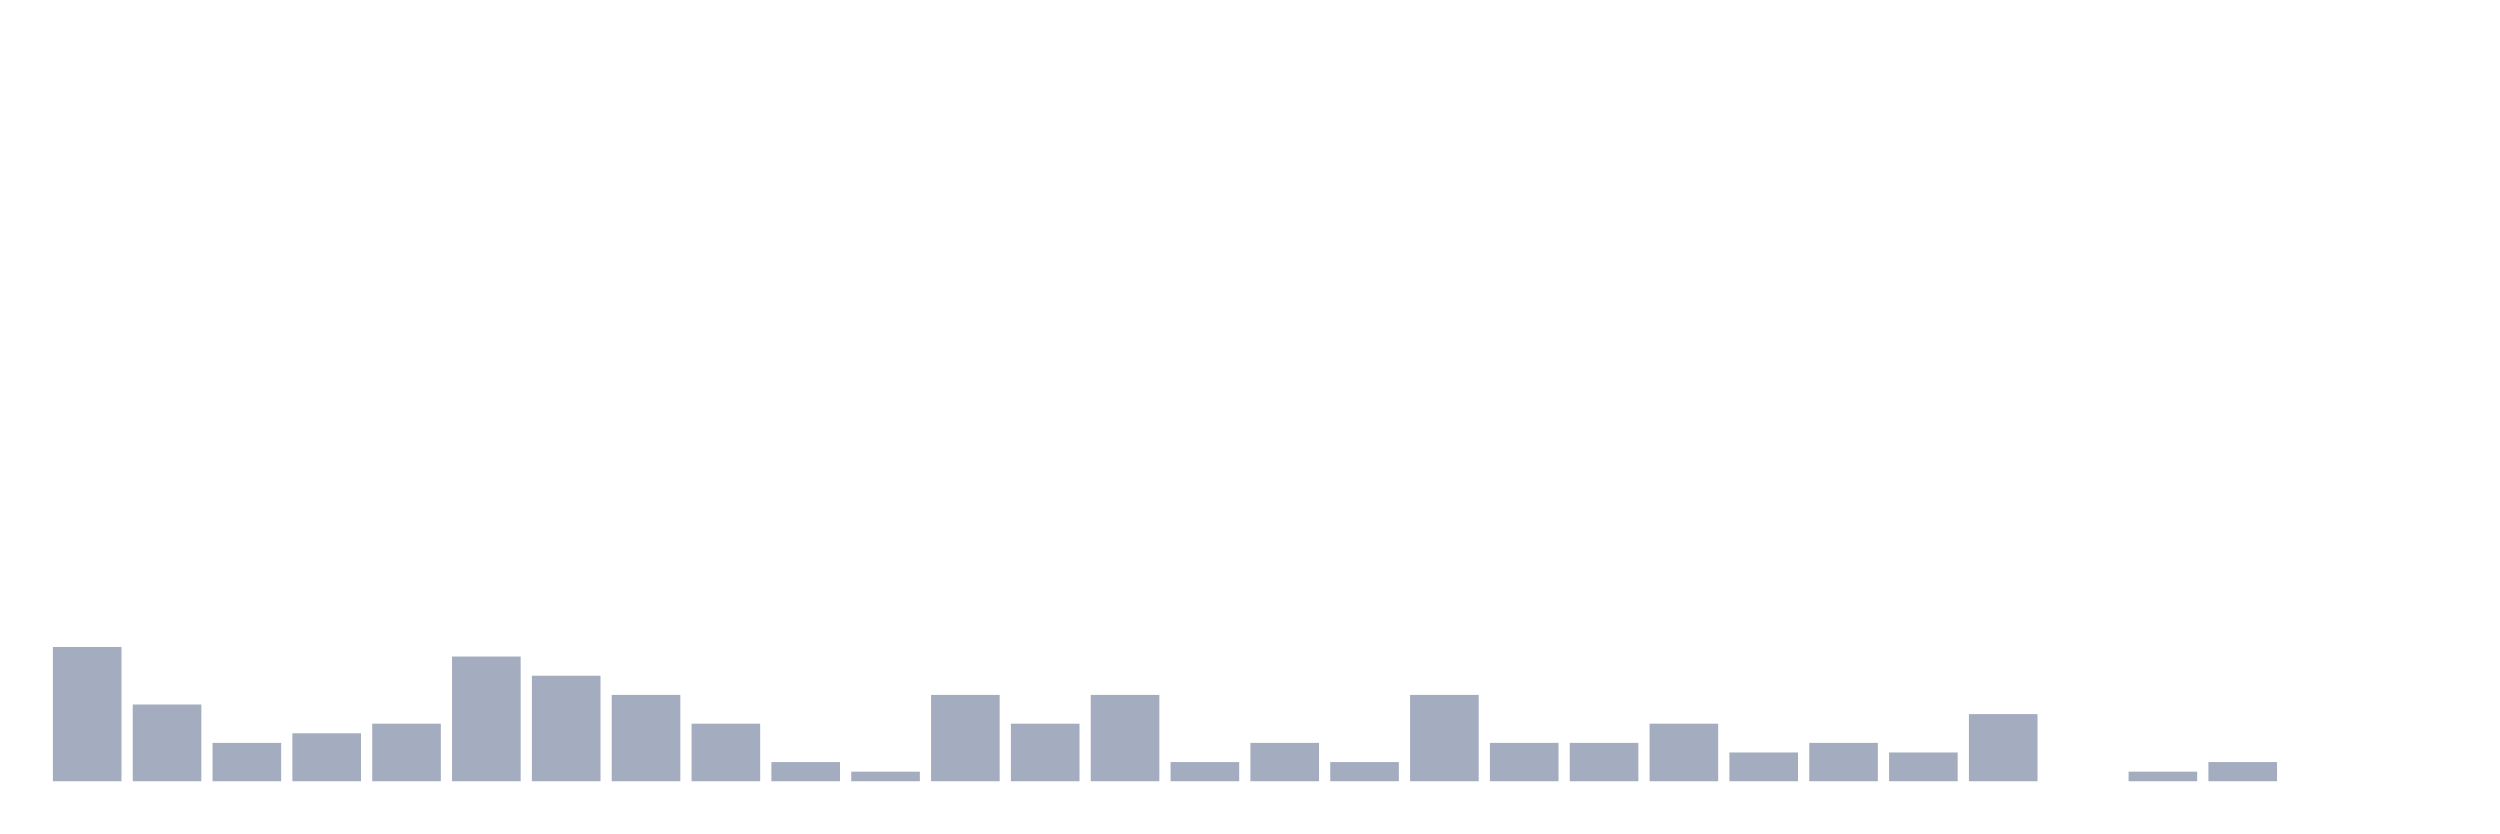
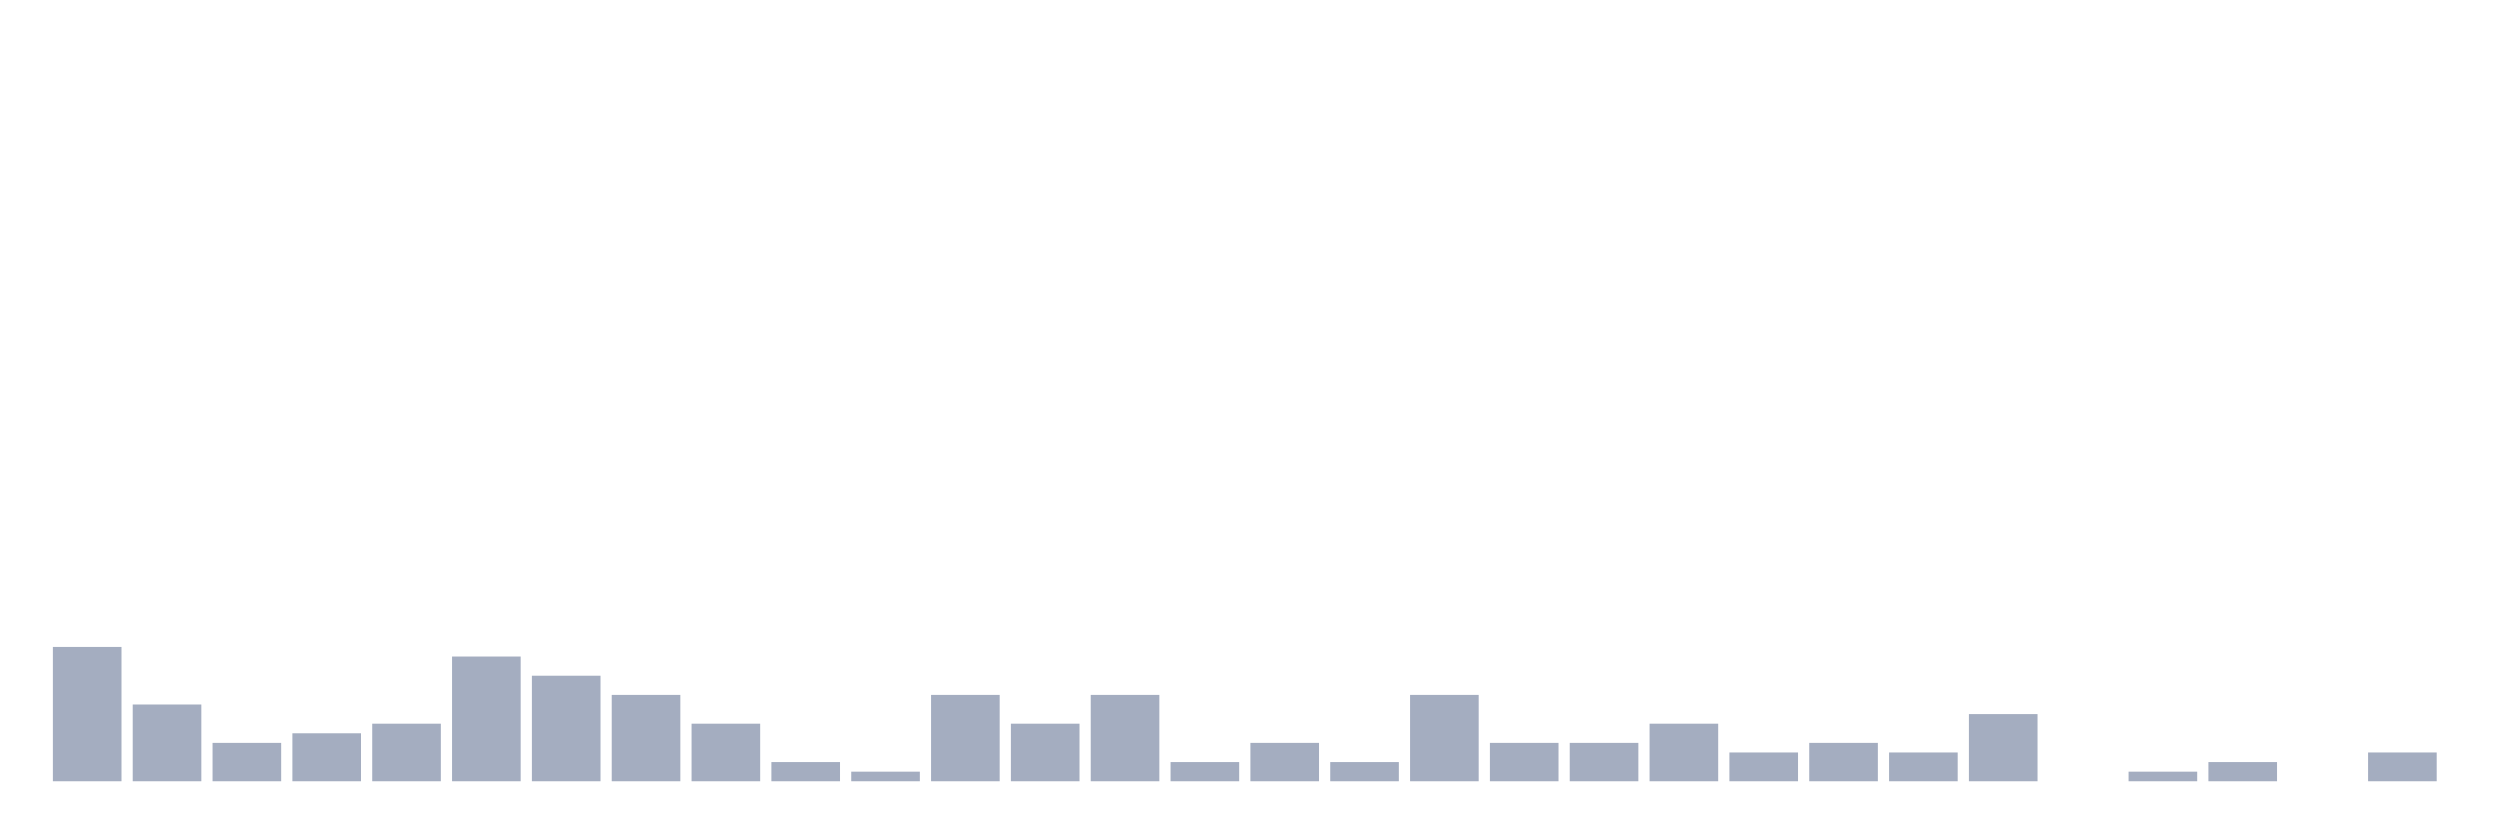
<svg xmlns="http://www.w3.org/2000/svg" viewBox="0 0 480 160">
  <g transform="translate(10,10)">
    <rect class="bar" x="0.153" width="13.175" y="114.211" height="25.789" fill="rgb(164,173,192)" />
    <rect class="bar" x="15.482" width="13.175" y="125.263" height="14.737" fill="rgb(164,173,192)" />
    <rect class="bar" x="30.81" width="13.175" y="132.632" height="7.368" fill="rgb(164,173,192)" />
    <rect class="bar" x="46.138" width="13.175" y="130.789" height="9.211" fill="rgb(164,173,192)" />
    <rect class="bar" x="61.466" width="13.175" y="128.947" height="11.053" fill="rgb(164,173,192)" />
    <rect class="bar" x="76.794" width="13.175" y="116.053" height="23.947" fill="rgb(164,173,192)" />
    <rect class="bar" x="92.123" width="13.175" y="119.737" height="20.263" fill="rgb(164,173,192)" />
    <rect class="bar" x="107.451" width="13.175" y="123.421" height="16.579" fill="rgb(164,173,192)" />
    <rect class="bar" x="122.779" width="13.175" y="128.947" height="11.053" fill="rgb(164,173,192)" />
    <rect class="bar" x="138.107" width="13.175" y="136.316" height="3.684" fill="rgb(164,173,192)" />
    <rect class="bar" x="153.436" width="13.175" y="138.158" height="1.842" fill="rgb(164,173,192)" />
    <rect class="bar" x="168.764" width="13.175" y="123.421" height="16.579" fill="rgb(164,173,192)" />
    <rect class="bar" x="184.092" width="13.175" y="128.947" height="11.053" fill="rgb(164,173,192)" />
    <rect class="bar" x="199.42" width="13.175" y="123.421" height="16.579" fill="rgb(164,173,192)" />
    <rect class="bar" x="214.748" width="13.175" y="136.316" height="3.684" fill="rgb(164,173,192)" />
    <rect class="bar" x="230.077" width="13.175" y="132.632" height="7.368" fill="rgb(164,173,192)" />
    <rect class="bar" x="245.405" width="13.175" y="136.316" height="3.684" fill="rgb(164,173,192)" />
    <rect class="bar" x="260.733" width="13.175" y="123.421" height="16.579" fill="rgb(164,173,192)" />
    <rect class="bar" x="276.061" width="13.175" y="132.632" height="7.368" fill="rgb(164,173,192)" />
    <rect class="bar" x="291.39" width="13.175" y="132.632" height="7.368" fill="rgb(164,173,192)" />
    <rect class="bar" x="306.718" width="13.175" y="128.947" height="11.053" fill="rgb(164,173,192)" />
    <rect class="bar" x="322.046" width="13.175" y="134.474" height="5.526" fill="rgb(164,173,192)" />
    <rect class="bar" x="337.374" width="13.175" y="132.632" height="7.368" fill="rgb(164,173,192)" />
    <rect class="bar" x="352.702" width="13.175" y="134.474" height="5.526" fill="rgb(164,173,192)" />
    <rect class="bar" x="368.031" width="13.175" y="127.105" height="12.895" fill="rgb(164,173,192)" />
    <rect class="bar" x="383.359" width="13.175" y="140" height="0" fill="rgb(164,173,192)" />
    <rect class="bar" x="398.687" width="13.175" y="138.158" height="1.842" fill="rgb(164,173,192)" />
    <rect class="bar" x="414.015" width="13.175" y="136.316" height="3.684" fill="rgb(164,173,192)" />
    <rect class="bar" x="429.344" width="13.175" y="140" height="0" fill="rgb(164,173,192)" />
-     <rect class="bar" x="444.672" width="13.175" y="140" height="0" fill="rgb(164,173,192)" />
+     <rect class="bar" x="444.672" width="13.175" y="134.474" height="5.526" fill="rgb(164,173,192)" />
  </g>
</svg>
